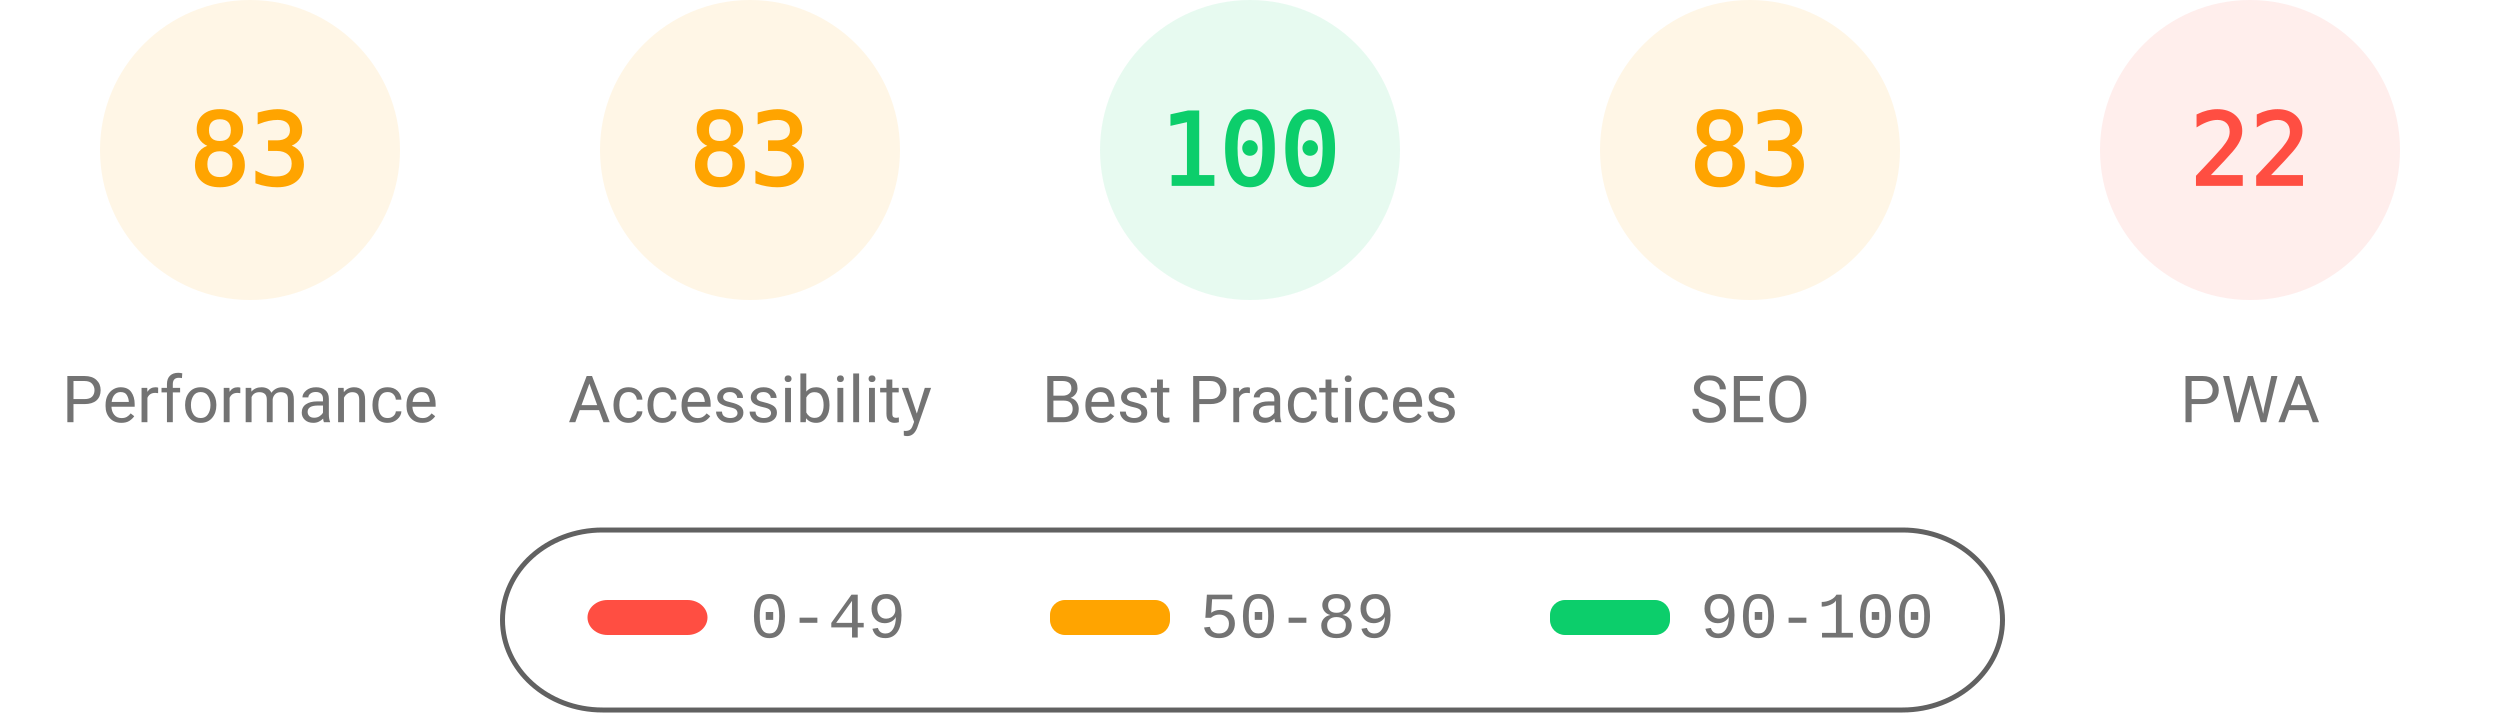
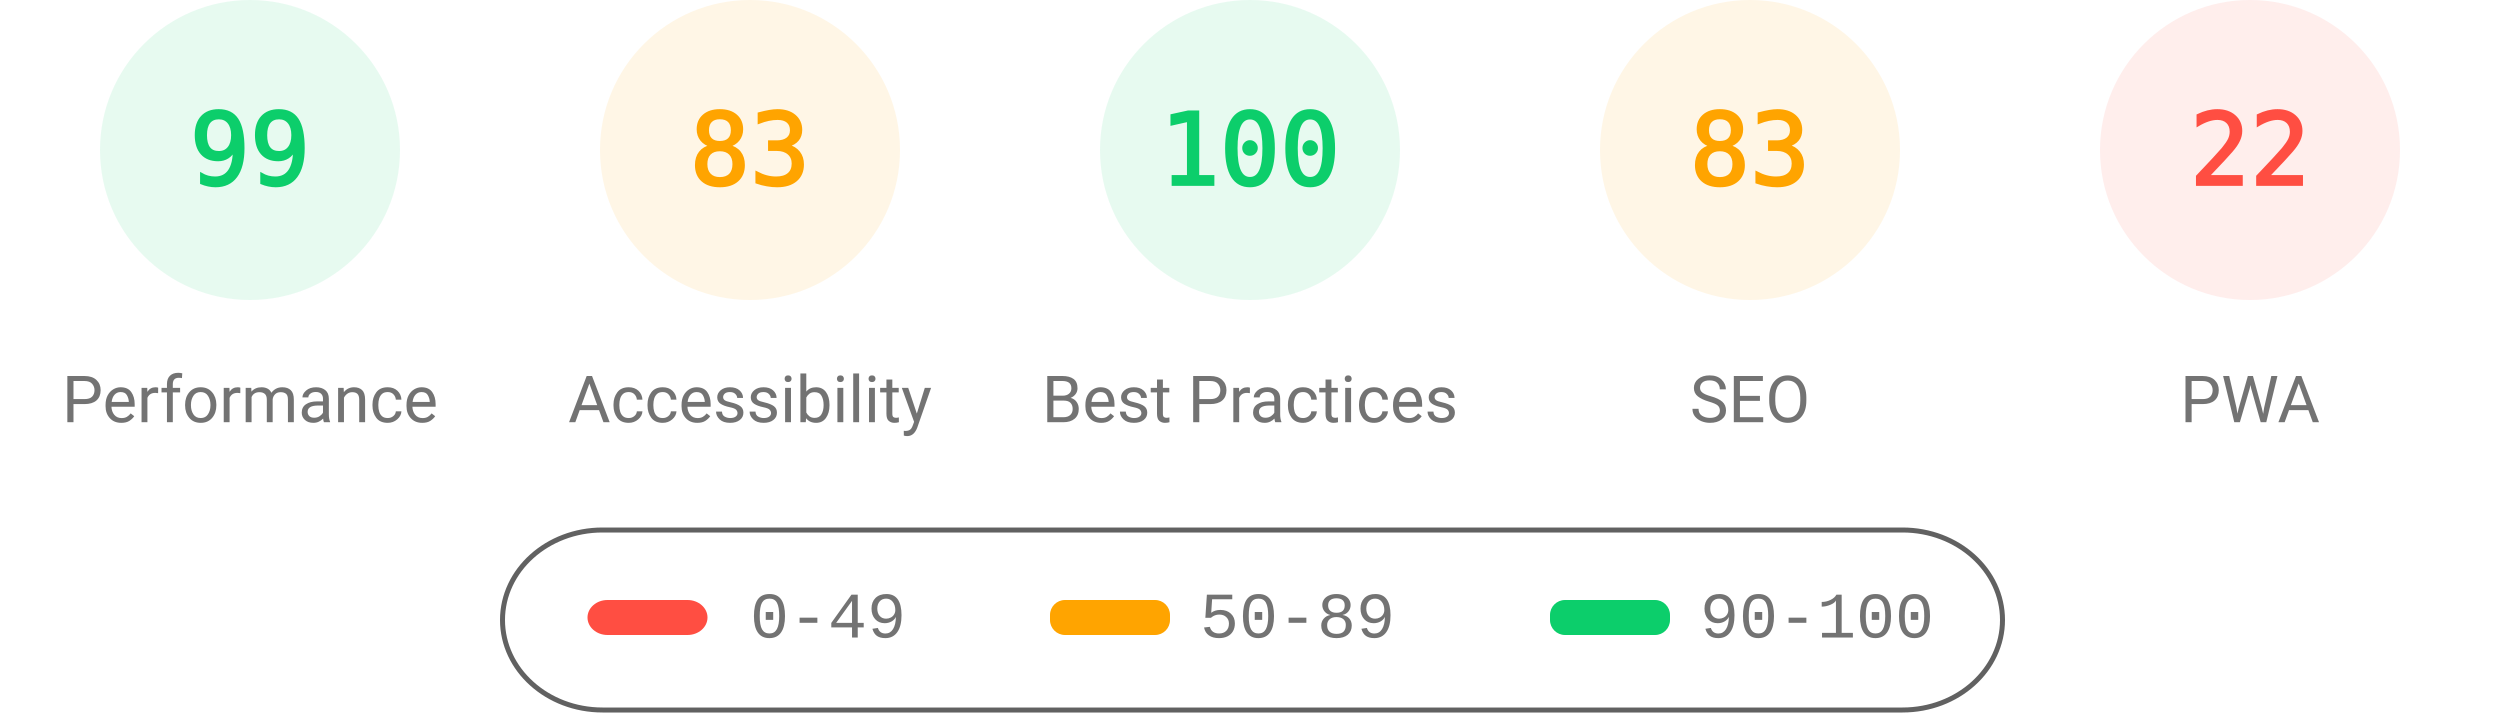
<svg xmlns="http://www.w3.org/2000/svg" class="theme" fill="none" width="1000" height="285">
  <style>
			.gauge-base {
				opacity: 0.1
			}
			.gauge-arc {
				fill: none;
				animation-delay: 250ms;
				stroke-linecap: round;
				transform: rotate(-90deg);
				transform-origin: 100px 60px;
				animation: load-gauge 1s ease forwards
			}
			.guage-text {
				font-size: 40px;
				font-family: monospace;
				text-align: center
			}
			.guage-red {
				color: #ff4e42;
				fill: #ff4e42;
				stroke: #ff4e42
			}
			.guage-orange {
				color: #ffa400;
				fill: #ffa400;
				stroke: #ffa400
			}
			.guage-green {
				color: #0cce6b;
				fill: #0cce6b;
				stroke: #0cce6b
			}
			.theme .guage-undefined {
				color: #5c5c5c;
				fill: #5c5c5c;
				stroke: #5c5c5c
			}
			.guage-title {
				stroke: none;
				font-size: 26px;
				line-height: 26px;
				font-family: Roboto, Halvetica, Arial, sans-serif
			}
			.metric.guage-title {
				font-family: 'Courier New', Courier, monospace
			}
			.theme .guage-title {
				color: #737373;
				fill: #737373
			}
			@keyframes load-gauge {
				from {
					stroke-dasharray: 0 352.858
				}
			}
			.theme
				stroke: #616161
			}
		</style>
-   <svg class="guage-div guage-perf guage-orange" viewBox="0 0 200 200" width="200" height="200" x="0" y="0">
+   <svg class="guage-div guage-perf guage-green" viewBox="0 0 200 200" width="200" height="200" x="0" y="0">
    <circle class="gauge-base" r="56" cx="100" cy="60" stroke-width="8" />
-     <circle class="gauge-arc guage-arc-1" r="56" cx="100" cy="60" stroke-width="8" style="stroke-dasharray: 292.042, 351.858;" />
-     <text class="guage-text" x="100px" y="60px" alignment-baseline="central" dominant-baseline="central" text-anchor="middle">83</text>
+     <circle class="gauge-arc guage-arc-1" r="56" cx="100" cy="60" stroke-width="8" style="stroke-dasharray: 348.339, 351.858;" />
+     <text class="guage-text" x="100px" y="60px" alignment-baseline="central" dominant-baseline="central" text-anchor="middle">99</text>
    <text class="guage-title" x="100px" y="160px" alignment-baseline="central" dominant-baseline="central" text-anchor="middle">Performance</text>
  </svg>
  <svg class="guage-div guage-acc guage-orange" viewBox="0 0 200 200" width="200" height="200" x="200" y="0">
    <circle class="gauge-base" r="56" cx="100" cy="60" stroke-width="8" />
    <circle class="gauge-arc guage-arc-2" r="56" cx="100" cy="60" stroke-width="8" style="stroke-dasharray: 292.042, 351.858;" />
    <text class="guage-text" x="100px" y="60px" alignment-baseline="central" dominant-baseline="central" text-anchor="middle">83</text>
    <text class="guage-title" x="100px" y="160px" alignment-baseline="central" dominant-baseline="central" text-anchor="middle">Accessibility</text>
  </svg>
  <svg class="guage-div guage-best guage-green" viewBox="0 0 200 200" width="200" height="200" x="400" y="0">
    <circle class="gauge-base" r="56" cx="100" cy="60" stroke-width="8" />
    <circle class="gauge-arc guage-arc-3" r="56" cx="100" cy="60" stroke-width="8" style="stroke-dasharray: 351.858, 351.858;" />
    <text class="guage-text" x="100px" y="60px" alignment-baseline="central" dominant-baseline="central" text-anchor="middle">100</text>
    <text class="guage-title" x="100px" y="160px" alignment-baseline="central" dominant-baseline="central" text-anchor="middle">Best Practices</text>
  </svg>
  <svg class="guage-div guage-seo guage-orange" viewBox="0 0 200 200" width="200" height="200" x="600" y="0">
    <circle class="gauge-base" r="56" cx="100" cy="60" stroke-width="8" />
    <circle class="gauge-arc guage-arc-4" r="56" cx="100" cy="60" stroke-width="8" style="stroke-dasharray: 292.042, 351.858;" />
    <text class="guage-text" x="100px" y="60px" alignment-baseline="central" dominant-baseline="central" text-anchor="middle">83</text>
    <text class="guage-title" x="100px" y="160px" alignment-baseline="central" dominant-baseline="central" text-anchor="middle">SEO</text>
  </svg>
  <svg class="guage-div guage-pwa guage-red" viewBox="0 0 200 200" width="200" height="200" x="800" y="0">
    <circle class="gauge-base" r="56" cx="100" cy="60" stroke-width="8" />
    <circle class="gauge-arc guage-arc-4" r="56" cx="100" cy="60" stroke-width="8" style="stroke-dasharray: 77.409, 351.858;" />
    <text class="guage-text" x="100px" y="60px" alignment-baseline="central" dominant-baseline="central" text-anchor="middle">22</text>
    <text class="guage-title" x="100px" y="160px" alignment-baseline="central" dominant-baseline="central" text-anchor="middle">PWA</text>
  </svg>
  <svg width="604" height="76" x="200" y="210">
    <g>
      <rect fill="none" id="canvas_background" height="80" width="604" y="-1" x="-1" />
      <g display="none" overflow="visible" y="0" x="0" height="100%" width="100%" id="canvasGrid">
        <rect fill="url(#gridpattern)" stroke-width="0" y="0" x="0" height="100%" width="100%" />
      </g>
    </g>
    <g>
      <rect fill-opacity="0" stroke="#616161" stroke-width="2" rx="40" id="svg_2" height="72" width="600" y="2" x="1" fill="#000000" />
      <rect stroke="#000" rx="8" id="svg_3" height="14" width="48" y="30" x="35" stroke-opacity="null" stroke-width="0" fill="#ff4e42" />
      <rect stroke="#000" rx="6" id="svg_4" height="14" width="48" y="30" x="220" stroke-opacity="null" stroke-width="0" fill="#ffa400" />
      <rect stroke="#000" rx="6" id="svg_5" height="14" width="48" y="30" x="420" stroke-opacity="null" stroke-width="0" fill="#0cce6b" />
      <text xml:space="preserve" text-anchor="start" font-family="'Courier New', Courier, monospace" font-size="26" id="svg_6" y="45" x="100" stroke-opacity="null" stroke-width="0" stroke="#000" fill="#737373">0-49</text>
      <text xml:space="preserve" text-anchor="start" font-family="'Courier New', Courier, monospace" font-size="26" id="svg_7" y="45" x="280" stroke-opacity="null" stroke-width="0" stroke="#000" fill="#737373">50-89</text>
      <text xml:space="preserve" text-anchor="start" font-family="'Courier New', Courier, monospace" font-size="26" id="svg_8" y="45" x="480" stroke-opacity="null" stroke-width="0" stroke="#000" fill="#737373">90-100</text>
    </g>
  </svg>
</svg>
